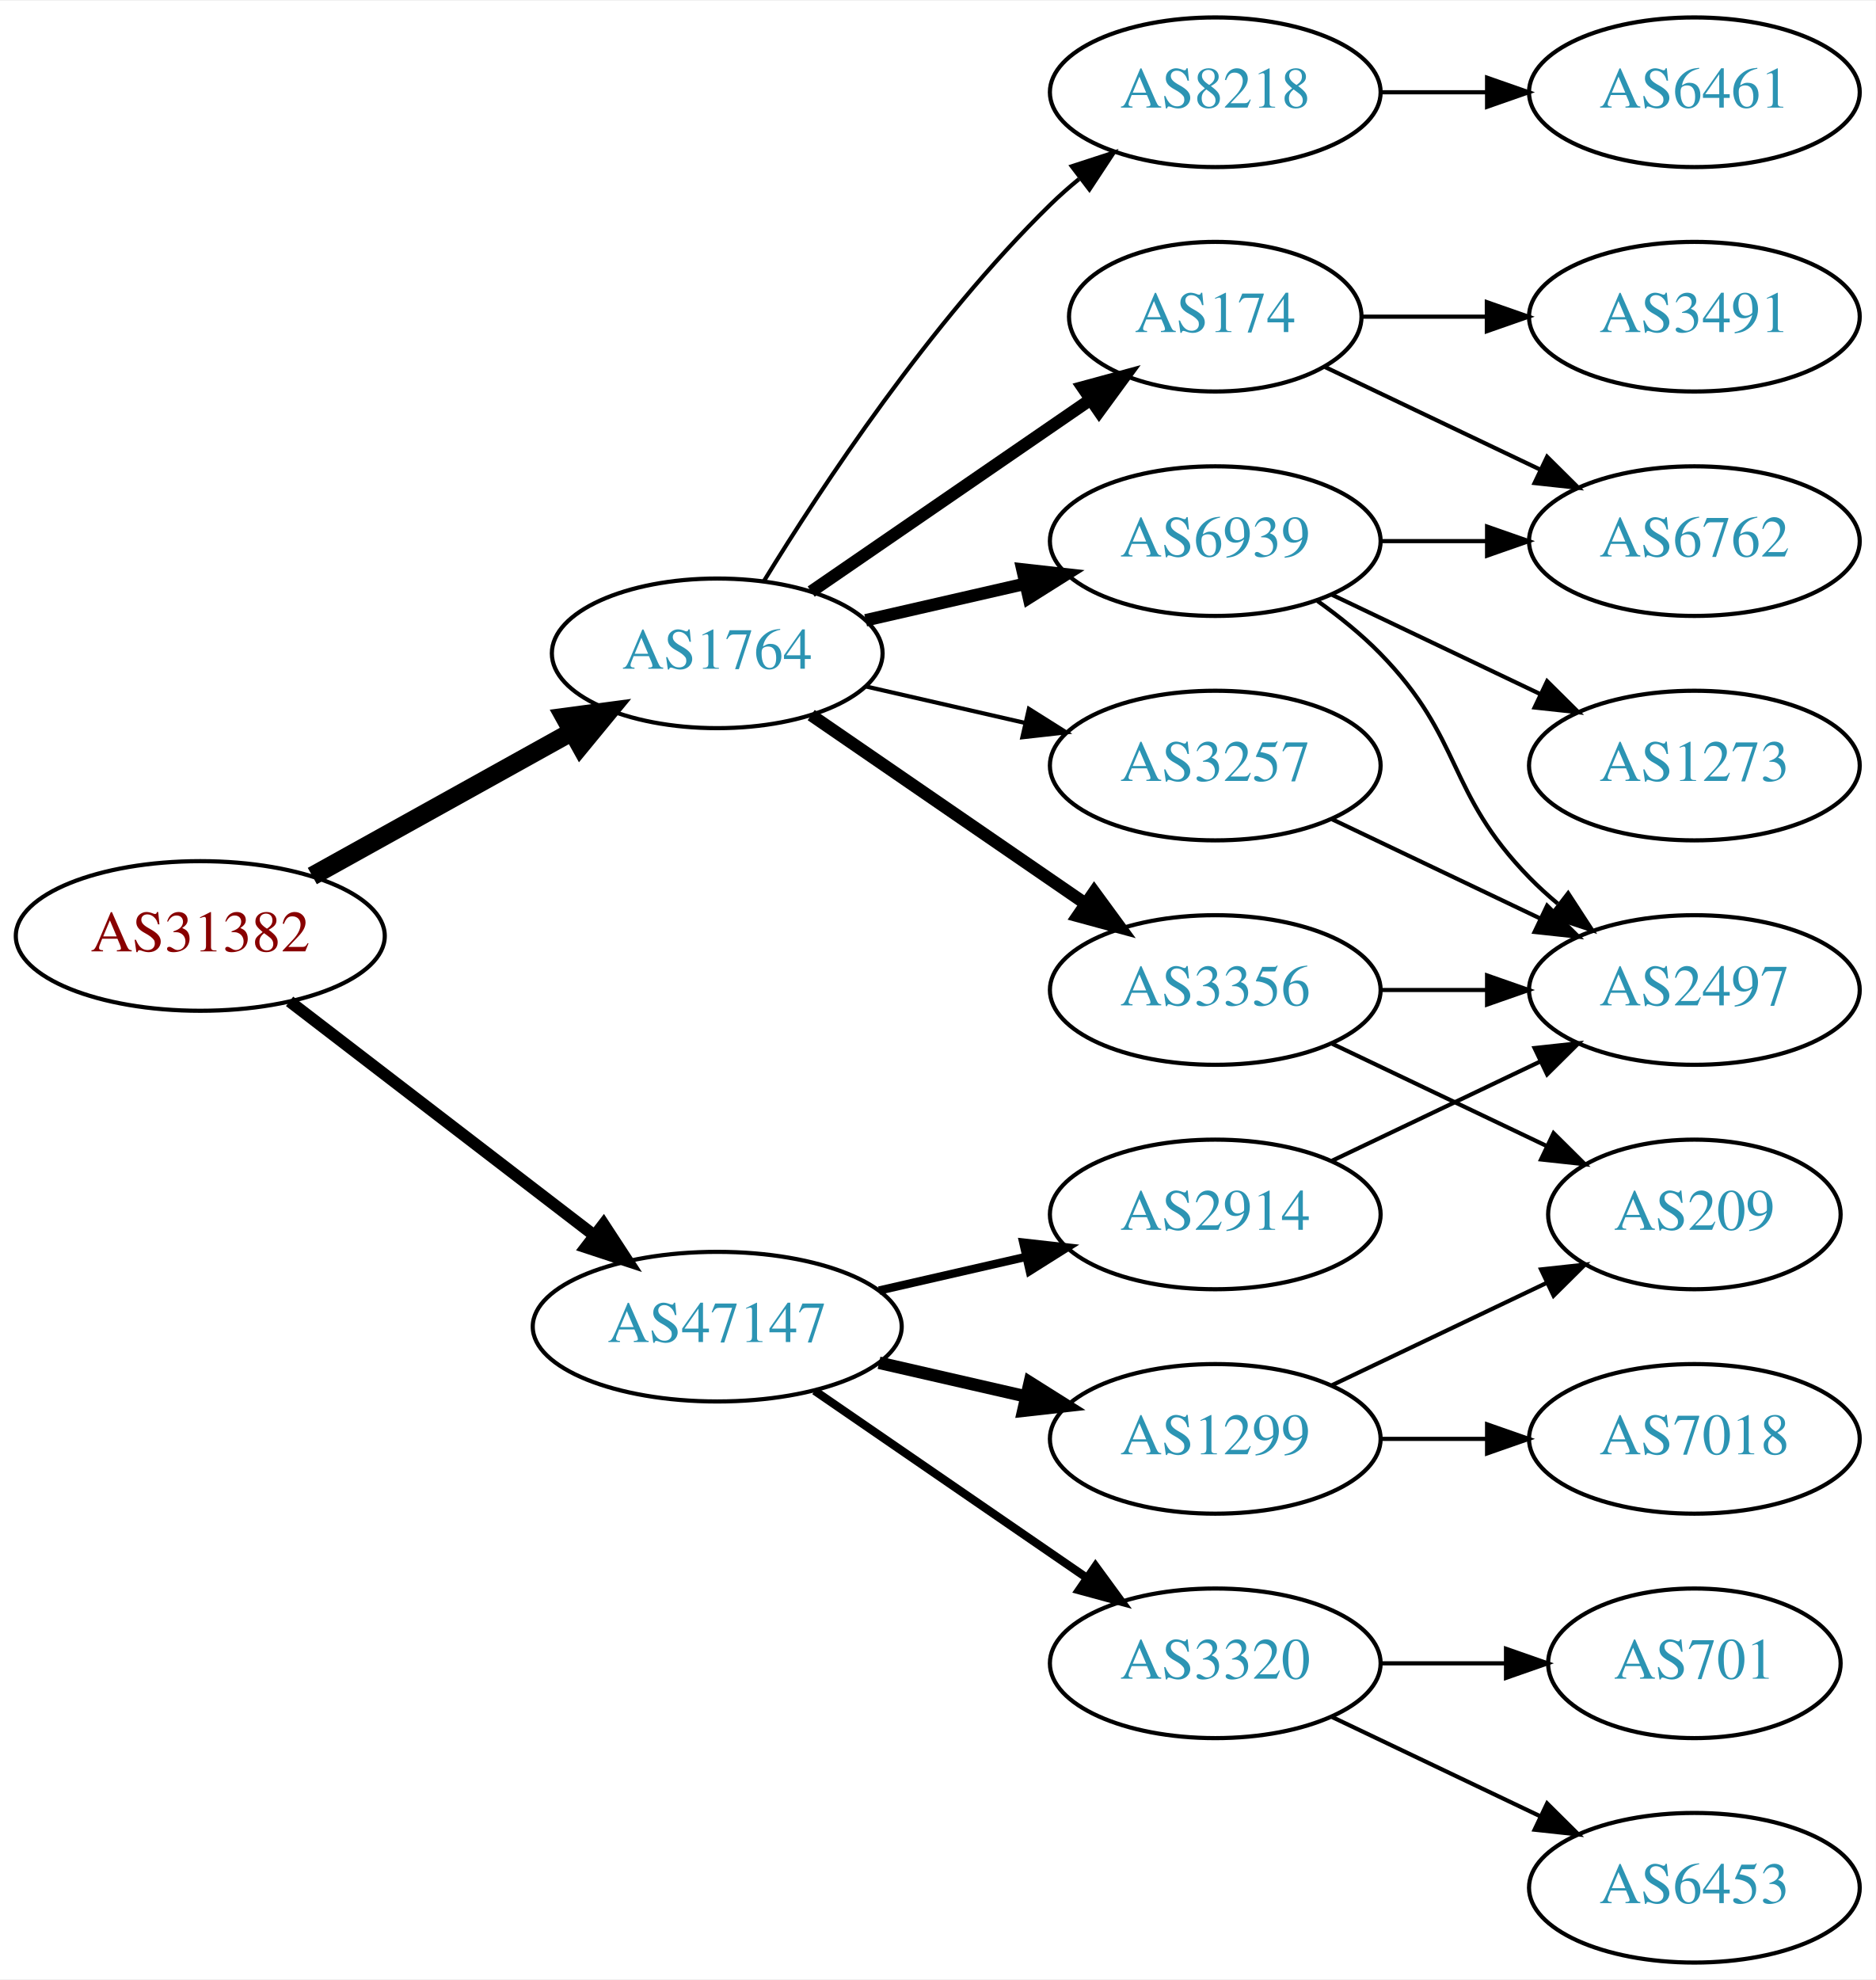
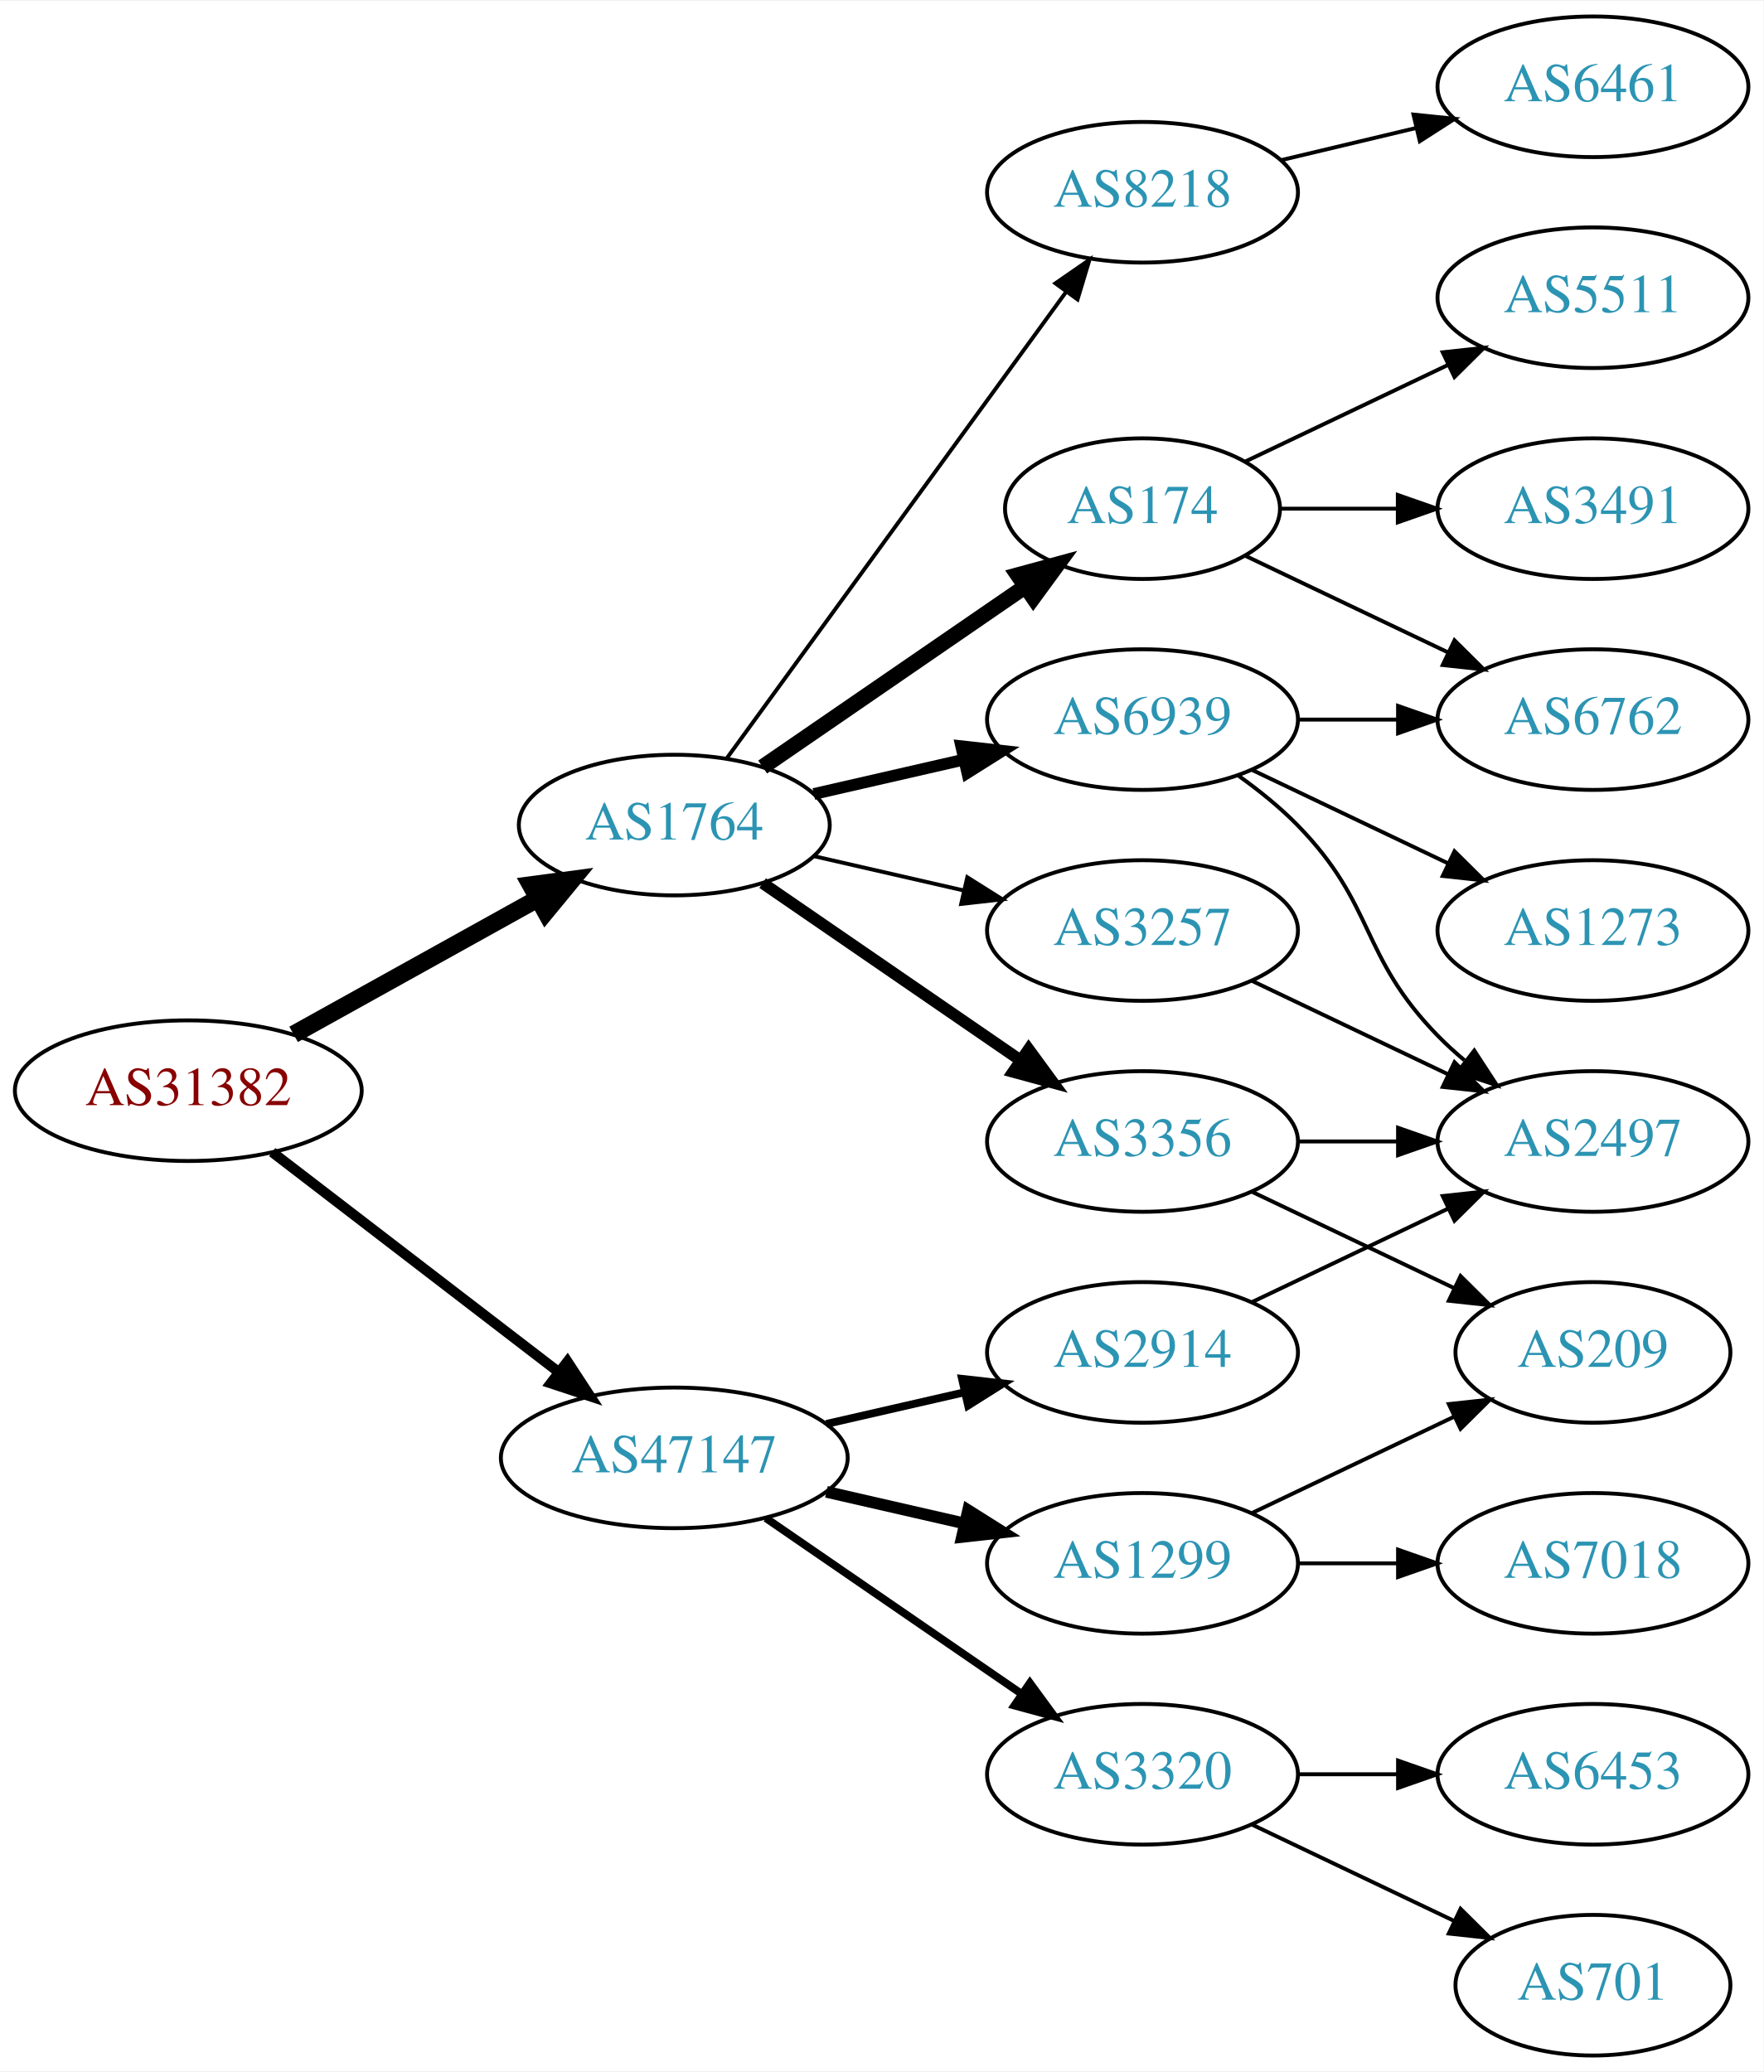
- <svg xmlns="http://www.w3.org/2000/svg" xmlns:xlink="http://www.w3.org/1999/xlink" width="451pt" height="476pt" viewBox="0.00 0.00 451.37 476.00">
-   <g id="graph0" class="graph" transform="scale(1 1) rotate(0) translate(4 472)">
-     <polygon fill="white" stroke="none" points="-4,4 -4,-472 447.37,-472 447.37,4 -4,4" />
+ <svg xmlns="http://www.w3.org/2000/svg" xmlns:xlink="http://www.w3.org/1999/xlink" width="451pt" height="530pt" viewBox="0.00 0.00 451.37 530.00">
+   <g id="graph0" class="graph" transform="scale(1 1) rotate(0) translate(4 526)">
+     <polygon fill="white" stroke="none" points="-4,4 -4,-526 447.37,-526 447.37,4 -4,4" />
    <g id="node1" class="node">
      <g id="a_node1">
        <a xlink:href="/asn/31382" xlink:title="AS31382 ~ Kapsch BusinessCom AG [AT]">
          <ellipse fill="#ffffff" stroke="black" cx="44.196" cy="-247" rx="44.393" ry="18" />
          <text text-anchor="middle" x="44.196" y="-243.3" font-family="Times,serif" font-size="14.00" fill="#880000">AS31382</text>
        </a>
      </g>
    </g>
    <g id="node2" class="node">
      <g id="a_node2">
        <a xlink:href="/asn/1764" xlink:title="AS1764 ~ NEXTLAYER-AS [AT]">
          <ellipse fill="#ffffff" stroke="black" cx="168.588" cy="-315" rx="39.794" ry="18" />
          <text text-anchor="middle" x="168.588" y="-311.3" font-family="Times,serif" font-size="14.00" fill="#2c94b3">AS1764</text>
        </a>
      </g>
    </g>
    <g id="edge1" class="edge">
      <path fill="none" stroke="black" stroke-width="4.5" d="M71.152,-261.421C89.325,-271.518 113.788,-285.109 133.527,-296.076" />
      <polygon fill="black" stroke="black" stroke-width="4.5" points="131.853,-299.65 142.507,-301.065 135.677,-292.766 131.853,-299.65" />
    </g>
    <g id="node3" class="node">
      <g id="a_node3">
        <a xlink:href="/asn/47147" xlink:title="AS47147 ~ ANEXIA Internetdienstleistungs GmbH [AT]">
          <ellipse fill="#ffffff" stroke="black" cx="168.588" cy="-153" rx="44.393" ry="18" />
          <text text-anchor="middle" x="168.588" y="-149.3" font-family="Times,serif" font-size="14.00" fill="#2c94b3">AS47147</text>
        </a>
      </g>
    </g>
    <g id="edge2" class="edge">
-       <path fill="none" stroke="black" stroke-width="2.864" d="M65.682,-231.267C85.715,-215.88 116.402,-192.312 138.867,-175.058" />
-       <polygon fill="black" stroke="black" stroke-width="2.864" points="141.237,-177.652 147.036,-168.785 136.973,-172.1 141.237,-177.652" />
+       <path fill="none" stroke="black" stroke-width="2.625" d="M65.682,-231.267C85.715,-215.88 116.402,-192.312 138.867,-175.058" />
+       <polygon fill="black" stroke="black" stroke-width="2.625" points="141.237,-177.652 147.036,-168.785 136.973,-172.1 141.237,-177.652" />
    </g>
    <g id="node4" class="node">
      <g id="a_node4">
+         <a xlink:href="/asn/6939" xlink:title="AS6939 ~ Hurricane Electric LLC [US]">
+           <ellipse fill="#ffffff" stroke="black" cx="288.431" cy="-342" rx="39.794" ry="18" />
+           <text text-anchor="middle" x="288.431" y="-338.3" font-family="Times,serif" font-size="14.00" fill="#2c94b3">AS6939</text>
+         </a>
+       </g>
+     </g>
+     <g id="edge3" class="edge">
+       <path fill="none" stroke="black" stroke-width="3" d="M204.308,-322.955C216.307,-325.704 229.928,-328.825 242.621,-331.733" />
+       <polygon fill="black" stroke="black" stroke-width="3" points="242.023,-335.187 252.552,-334.009 243.587,-328.364 242.023,-335.187" />
+     </g>
+     <g id="node5" class="node">
+       <g id="a_node5">
        <a xlink:href="/asn/174" xlink:title="AS174 ~ Cogent Communications [US]">
          <ellipse fill="#ffffff" stroke="black" cx="288.431" cy="-396" rx="35.194" ry="18" />
          <text text-anchor="middle" x="288.431" y="-392.3" font-family="Times,serif" font-size="14.00" fill="#2c94b3">AS174</text>
        </a>
      </g>
    </g>
-     <g id="edge3" class="edge">
-       <path fill="none" stroke="black" stroke-width="3" d="M191.202,-329.857C210.04,-342.805 237.519,-361.693 258.295,-375.973" />
-       <polygon fill="black" stroke="black" stroke-width="3" points="256.52,-379.001 266.744,-381.781 260.486,-373.232 256.52,-379.001" />
-     </g>
-     <g id="node5" class="node">
-       <g id="a_node5">
+     <g id="edge4" class="edge">
+       <path fill="none" stroke="black" stroke-width="4" d="M191.202,-329.857C210.04,-342.805 237.519,-361.693 258.295,-375.973" />
+       <polygon fill="black" stroke="black" stroke-width="4" points="256.52,-379.001 266.744,-381.781 260.486,-373.232 256.52,-379.001" />
+     </g>
+     <g id="node6" class="node">
+       <g id="a_node6">
+         <a xlink:href="/asn/3257" xlink:title="AS3257 ~ GTT [DE]">
+           <ellipse fill="#ffffff" stroke="black" cx="288.431" cy="-288" rx="39.794" ry="18" />
+           <text text-anchor="middle" x="288.431" y="-284.3" font-family="Times,serif" font-size="14.00" fill="#2c94b3">AS3257</text>
+         </a>
+       </g>
+     </g>
+     <g id="edge5" class="edge">
+       <path fill="none" stroke="black" d="M204.308,-307.045C216.307,-304.296 229.928,-301.175 242.621,-298.267" />
+       <polygon fill="black" stroke="black" points="243.587,-301.636 252.552,-295.991 242.023,-294.813 243.587,-301.636" />
+     </g>
+     <g id="node7" class="node">
+       <g id="a_node7">
        <a xlink:href="/asn/3356" xlink:title="AS3356 ~ Level 3 Parent, LLC [US]">
          <ellipse fill="#ffffff" stroke="black" cx="288.431" cy="-234" rx="39.794" ry="18" />
          <text text-anchor="middle" x="288.431" y="-230.3" font-family="Times,serif" font-size="14.00" fill="#2c94b3">AS3356</text>
        </a>
      </g>
    </g>
-     <g id="edge4" class="edge">
+     <g id="edge6" class="edge">
      <path fill="none" stroke="black" stroke-width="3" d="M191.202,-300.143C209.691,-287.435 236.505,-269.005 257.134,-254.825" />
      <polygon fill="black" stroke="black" stroke-width="3" points="259.296,-257.586 265.555,-249.037 255.331,-251.817 259.296,-257.586" />
    </g>
-     <g id="node6" class="node">
-       <g id="a_node6">
-         <a xlink:href="/asn/6939" xlink:title="AS6939 ~ Hurricane Electric LLC [US]">
-           <ellipse fill="#ffffff" stroke="black" cx="288.431" cy="-342" rx="39.794" ry="18" />
-           <text text-anchor="middle" x="288.431" y="-338.3" font-family="Times,serif" font-size="14.00" fill="#2c94b3">AS6939</text>
-         </a>
-       </g>
-     </g>
-     <g id="edge5" class="edge">
-       <path fill="none" stroke="black" stroke-width="3" d="M204.308,-322.955C216.307,-325.704 229.928,-328.825 242.621,-331.733" />
-       <polygon fill="black" stroke="black" stroke-width="3" points="242.023,-335.187 252.552,-334.009 243.587,-328.364 242.023,-335.187" />
-     </g>
-     <g id="node7" class="node">
-       <g id="a_node7">
-         <a xlink:href="/asn/8218" xlink:title="AS8218 ~ legacy Neotelecoms [FR]">
-           <ellipse fill="#ffffff" stroke="black" cx="288.431" cy="-450" rx="39.794" ry="18" />
-           <text text-anchor="middle" x="288.431" y="-446.3" font-family="Times,serif" font-size="14.00" fill="#2c94b3">AS8218</text>
-         </a>
-       </g>
-     </g>
-     <g id="edge6" class="edge">
-       <path fill="none" stroke="black" d="M179.854,-332.44C193.662,-354.991 219.851,-394.722 248.784,-423 250.924,-425.092 253.242,-427.137 255.642,-429.106" />
-       <polygon fill="black" stroke="black" points="253.908,-432.185 263.983,-435.464 258.152,-426.618 253.908,-432.185" />
-     </g>
    <g id="node8" class="node">
      <g id="a_node8">
-         <a xlink:href="/asn/3257" xlink:title="AS3257 ~ GTT [DE]">
-           <ellipse fill="#ffffff" stroke="black" cx="288.431" cy="-288" rx="39.794" ry="18" />
-           <text text-anchor="middle" x="288.431" y="-284.3" font-family="Times,serif" font-size="14.00" fill="#2c94b3">AS3257</text>
+         <a xlink:href="/asn/8218" xlink:title="AS8218 ~ legacy Neotelecoms [FR]">
+           <ellipse fill="#ffffff" stroke="black" cx="288.431" cy="-477" rx="39.794" ry="18" />
+           <text text-anchor="middle" x="288.431" y="-473.3" font-family="Times,serif" font-size="14.00" fill="#2c94b3">AS8218</text>
        </a>
      </g>
    </g>
    <g id="edge7" class="edge">
-       <path fill="none" stroke="black" d="M204.308,-307.045C216.307,-304.296 229.928,-301.175 242.621,-298.267" />
-       <polygon fill="black" stroke="black" points="243.587,-301.636 252.552,-295.991 242.023,-294.813 243.587,-301.636" />
-     </g>
-     <g id="node15" class="node">
-       <g id="a_node15">
+       <path fill="none" stroke="black" d="M181.977,-332.031C202.699,-360.517 244.502,-417.985 268.79,-451.374" />
+       <polygon fill="black" stroke="black" points="266.141,-453.682 274.854,-459.71 271.801,-449.564 266.141,-453.682" />
+     </g>
+     <g id="node16" class="node">
+       <g id="a_node16">
+         <a xlink:href="/asn/2914" xlink:title="AS2914 ~ NTT America, Inc. [US]">
+           <ellipse fill="#ffffff" stroke="black" cx="288.431" cy="-180" rx="39.794" ry="18" />
+           <text text-anchor="middle" x="288.431" y="-176.3" font-family="Times,serif" font-size="14.00" fill="#2c94b3">AS2914</text>
+         </a>
+       </g>
+     </g>
+     <g id="edge18" class="edge">
+       <path fill="none" stroke="black" stroke-width="2" d="M207.523,-161.692C218.764,-164.267 231.176,-167.111 242.799,-169.774" />
+       <polygon fill="black" stroke="black" stroke-width="2" points="242.232,-173.235 252.761,-172.057 243.795,-166.412 242.232,-173.235" />
+     </g>
+     <g id="node17" class="node">
+       <g id="a_node17">
+         <a xlink:href="/asn/3320" xlink:title="AS3320 ~ DTAG [DE]">
+           <ellipse fill="#ffffff" stroke="black" cx="288.431" cy="-72" rx="39.794" ry="18" />
+           <text text-anchor="middle" x="288.431" y="-68.3" font-family="Times,serif" font-size="14.00" fill="#2c94b3">AS3320</text>
+         </a>
+       </g>
+     </g>
+     <g id="edge19" class="edge">
+       <path fill="none" stroke="black" stroke-width="2" d="M192.031,-137.574C210.612,-124.802 237.173,-106.545 257.553,-92.537" />
+       <polygon fill="black" stroke="black" stroke-width="2" points="259.609,-95.371 265.867,-86.822 255.643,-89.602 259.609,-95.371" />
+     </g>
+     <g id="node18" class="node">
+       <g id="a_node18">
        <a xlink:href="/asn/1299" xlink:title="AS1299 ~ Telia Carrier [EU]">
          <ellipse fill="#ffffff" stroke="black" cx="288.431" cy="-126" rx="39.794" ry="18" />
          <text text-anchor="middle" x="288.431" y="-122.3" font-family="Times,serif" font-size="14.00" fill="#2c94b3">AS1299</text>
        </a>
      </g>
    </g>
-     <g id="edge17" class="edge">
+     <g id="edge20" class="edge">
      <path fill="none" stroke="black" stroke-width="3" d="M207.523,-144.308C218.764,-141.733 231.176,-138.889 242.799,-136.226" />
      <polygon fill="black" stroke="black" stroke-width="3" points="243.795,-139.588 252.761,-133.943 242.232,-132.765 243.795,-139.588" />
    </g>
-     <g id="node16" class="node">
-       <g id="a_node16">
-         <a xlink:href="/asn/3320" xlink:title="AS3320 ~ DTAG [DE]">
-           <ellipse fill="#ffffff" stroke="black" cx="288.431" cy="-72" rx="39.794" ry="18" />
-           <text text-anchor="middle" x="288.431" y="-68.3" font-family="Times,serif" font-size="14.00" fill="#2c94b3">AS3320</text>
-         </a>
-       </g>
-     </g>
-     <g id="edge18" class="edge">
-       <path fill="none" stroke="black" stroke-width="2" d="M192.031,-137.574C210.612,-124.802 237.173,-106.545 257.553,-92.537" />
-       <polygon fill="black" stroke="black" stroke-width="2" points="259.609,-95.371 265.867,-86.822 255.643,-89.602 259.609,-95.371" />
-     </g>
-     <g id="node17" class="node">
-       <g id="a_node17">
-         <a xlink:href="/asn/2914" xlink:title="AS2914 ~ NTT America, Inc. [US]">
-           <ellipse fill="#ffffff" stroke="black" cx="288.431" cy="-180" rx="39.794" ry="18" />
-           <text text-anchor="middle" x="288.431" y="-176.3" font-family="Times,serif" font-size="14.00" fill="#2c94b3">AS2914</text>
-         </a>
-       </g>
-     </g>
-     <g id="edge19" class="edge">
-       <path fill="none" stroke="black" stroke-width="2" d="M207.523,-161.692C218.764,-164.267 231.176,-167.111 242.799,-169.774" />
-       <polygon fill="black" stroke="black" stroke-width="2" points="242.232,-173.235 252.761,-172.057 243.795,-166.412 242.232,-173.235" />
-     </g>
-     <g id="node10" class="node">
-       <g id="a_node10">
+     <g id="node9" class="node">
+       <g id="a_node9">
        <a xlink:href="/asn/6762" xlink:title="AS6762 ~ TELECOM ITALIA SPARKLE S.p.A. [IT]">
          <ellipse fill="#ffffff" stroke="black" cx="403.724" cy="-342" rx="39.794" ry="18" />
          <text text-anchor="middle" x="403.724" y="-338.3" font-family="Times,serif" font-size="14.00" fill="#2c94b3">AS6762</text>
        </a>
      </g>
    </g>
-     <g id="edge12" class="edge">
-       <path fill="none" stroke="black" d="M314.856,-383.881C330.159,-376.587 349.882,-367.186 366.764,-359.14" />
-       <polygon fill="black" stroke="black" points="368.283,-362.293 375.804,-354.831 365.271,-355.974 368.283,-362.293" />
-     </g>
-     <g id="node12" class="node">
-       <g id="a_node12">
-         <a xlink:href="/asn/3491" xlink:title="AS3491 ~ PCCW Global, Inc. [US]">
-           <ellipse fill="#ffffff" stroke="black" cx="403.724" cy="-396" rx="39.794" ry="18" />
-           <text text-anchor="middle" x="403.724" y="-392.3" font-family="Times,serif" font-size="14.00" fill="#2c94b3">AS3491</text>
-         </a>
-       </g>
-     </g>
-     <g id="edge11" class="edge">
-       <path fill="none" stroke="black" d="M323.73,-396C333.107,-396 343.457,-396 353.492,-396" />
-       <polygon fill="black" stroke="black" points="353.781,-399.5 363.781,-396 353.781,-392.5 353.781,-399.5" />
+     <g id="edge8" class="edge">
+       <path fill="none" stroke="black" d="M328.103,-342C336.306,-342 345.07,-342 353.602,-342" />
+       <polygon fill="black" stroke="black" points="353.841,-345.5 363.841,-342 353.841,-338.5 353.841,-345.5" />
+     </g>
+     <g id="node10" class="node">
+       <g id="a_node10">
+         <a xlink:href="/asn/1273" xlink:title="AS1273 ~ Vodafone Group PLC [EU]">
+           <ellipse fill="#ffffff" stroke="black" cx="403.724" cy="-288" rx="39.794" ry="18" />
+           <text text-anchor="middle" x="403.724" y="-284.3" font-family="Times,serif" font-size="14.00" fill="#2c94b3">AS1273</text>
+         </a>
+       </g>
+     </g>
+     <g id="edge9" class="edge">
+       <path fill="none" stroke="black" d="M316.567,-329.066C331.561,-321.919 350.382,-312.948 366.605,-305.215" />
+       <polygon fill="black" stroke="black" points="368.288,-308.291 375.809,-300.829 365.276,-301.972 368.288,-308.291" />
    </g>
    <g id="node11" class="node">
      <g id="a_node11">
        <a xlink:href="/asn/2497" xlink:title="AS2497 ~ Internet Initiative Japan Inc. [JP]">
          <ellipse fill="#ffffff" stroke="black" cx="403.724" cy="-234" rx="39.794" ry="18" />
          <text text-anchor="middle" x="403.724" y="-230.3" font-family="Times,serif" font-size="14.00" fill="#2c94b3">AS2497</text>
        </a>
      </g>
    </g>
+     <g id="edge10" class="edge">
+       <path fill="none" stroke="black" d="M313.025,-327.611C318.281,-323.852 323.613,-319.563 328.077,-315 348.25,-294.383 343.905,-281.617 364.077,-261 366.17,-258.861 368.453,-256.782 370.83,-254.79" />
+       <polygon fill="black" stroke="black" points="373.349,-257.268 379.13,-248.389 369.074,-251.725 373.349,-257.268" />
+     </g>
+     <g id="edge13" class="edge">
+       <path fill="none" stroke="black" d="M314.856,-383.881C330.159,-376.587 349.882,-367.186 366.764,-359.14" />
+       <polygon fill="black" stroke="black" points="368.283,-362.293 375.804,-354.831 365.271,-355.974 368.283,-362.293" />
+     </g>
+     <g id="node12" class="node">
+       <g id="a_node12">
+         <a xlink:href="/asn/5511" xlink:title="AS5511 ~ Orange S.A. [FR]">
+           <ellipse fill="#ffffff" stroke="black" cx="403.724" cy="-450" rx="39.794" ry="18" />
+           <text text-anchor="middle" x="403.724" y="-446.3" font-family="Times,serif" font-size="14.00" fill="#2c94b3">AS5511</text>
+         </a>
+       </g>
+     </g>
+     <g id="edge12" class="edge">
+       <path fill="none" stroke="black" d="M314.856,-408.119C330.159,-415.413 349.882,-424.814 366.764,-432.86" />
+       <polygon fill="black" stroke="black" points="365.271,-436.026 375.804,-437.169 368.283,-429.707 365.271,-436.026" />
+     </g>
+     <g id="node13" class="node">
+       <g id="a_node13">
+         <a xlink:href="/asn/3491" xlink:title="AS3491 ~ PCCW Global, Inc. [US]">
+           <ellipse fill="#ffffff" stroke="black" cx="403.724" cy="-396" rx="39.794" ry="18" />
+           <text text-anchor="middle" x="403.724" y="-392.3" font-family="Times,serif" font-size="14.00" fill="#2c94b3">AS3491</text>
+         </a>
+       </g>
+     </g>
    <g id="edge14" class="edge">
+       <path fill="none" stroke="black" d="M323.73,-396C333.107,-396 343.457,-396 353.492,-396" />
+       <polygon fill="black" stroke="black" points="353.781,-399.5 363.781,-396 353.781,-392.5 353.781,-399.5" />
+     </g>
+     <g id="edge11" class="edge">
+       <path fill="none" stroke="black" d="M316.567,-275.066C331.561,-267.919 350.382,-258.948 366.605,-251.215" />
+       <polygon fill="black" stroke="black" points="368.288,-254.291 375.809,-246.829 365.276,-247.972 368.288,-254.291" />
+     </g>
+     <g id="edge15" class="edge">
      <path fill="none" stroke="black" d="M328.103,-234C336.306,-234 345.07,-234 353.602,-234" />
      <polygon fill="black" stroke="black" points="353.841,-237.5 363.841,-234 353.841,-230.5 353.841,-237.5" />
    </g>
-     <g id="node13" class="node">
-       <g id="a_node13">
+     <g id="node14" class="node">
+       <g id="a_node14">
        <a xlink:href="/asn/209" xlink:title="AS209 ~ CenturyLink Communications, LLC [US]">
          <ellipse fill="#ffffff" stroke="black" cx="403.724" cy="-180" rx="35.194" ry="18" />
          <text text-anchor="middle" x="403.724" y="-176.3" font-family="Times,serif" font-size="14.00" fill="#2c94b3">AS209</text>
        </a>
      </g>
    </g>
-     <g id="edge13" class="edge">
+     <g id="edge16" class="edge">
      <path fill="none" stroke="black" d="M316.567,-221.066C331.999,-213.71 351.485,-204.423 368.02,-196.541" />
      <polygon fill="black" stroke="black" points="369.84,-199.551 377.361,-192.089 366.828,-193.232 369.84,-199.551" />
    </g>
-     <g id="node9" class="node">
-       <g id="a_node9">
-         <a xlink:href="/asn/1273" xlink:title="AS1273 ~ Vodafone Group PLC [EU]">
-           <ellipse fill="#ffffff" stroke="black" cx="403.724" cy="-288" rx="39.794" ry="18" />
-           <text text-anchor="middle" x="403.724" y="-284.3" font-family="Times,serif" font-size="14.00" fill="#2c94b3">AS1273</text>
-         </a>
-       </g>
-     </g>
-     <g id="edge8" class="edge">
-       <path fill="none" stroke="black" d="M316.567,-329.066C331.561,-321.919 350.382,-312.948 366.605,-305.215" />
-       <polygon fill="black" stroke="black" points="368.288,-308.291 375.809,-300.829 365.276,-301.972 368.288,-308.291" />
-     </g>
-     <g id="edge9" class="edge">
-       <path fill="none" stroke="black" d="M328.103,-342C336.306,-342 345.07,-342 353.602,-342" />
-       <polygon fill="black" stroke="black" points="353.841,-345.5 363.841,-342 353.841,-338.5 353.841,-345.5" />
-     </g>
-     <g id="edge10" class="edge">
-       <path fill="none" stroke="black" d="M313.025,-327.611C318.281,-323.852 323.613,-319.563 328.077,-315 348.25,-294.383 343.905,-281.617 364.077,-261 366.17,-258.861 368.453,-256.782 370.83,-254.79" />
-       <polygon fill="black" stroke="black" points="373.349,-257.268 379.13,-248.389 369.074,-251.725 373.349,-257.268" />
-     </g>
-     <g id="node14" class="node">
-       <g id="a_node14">
+     <g id="node15" class="node">
+       <g id="a_node15">
        <a xlink:href="/asn/6461" xlink:title="AS6461 ~ Zayo Bandwidth [US]">
-           <ellipse fill="#ffffff" stroke="black" cx="403.724" cy="-450" rx="39.794" ry="18" />
-           <text text-anchor="middle" x="403.724" y="-446.3" font-family="Times,serif" font-size="14.00" fill="#2c94b3">AS6461</text>
-         </a>
-       </g>
-     </g>
-     <g id="edge15" class="edge">
-       <path fill="none" stroke="black" d="M328.103,-450C336.306,-450 345.07,-450 353.602,-450" />
-       <polygon fill="black" stroke="black" points="353.841,-453.5 363.841,-450 353.841,-446.5 353.841,-453.5" />
-     </g>
-     <g id="edge16" class="edge">
-       <path fill="none" stroke="black" d="M316.567,-275.066C331.561,-267.919 350.382,-258.948 366.605,-251.215" />
-       <polygon fill="black" stroke="black" points="368.288,-254.291 375.809,-246.829 365.276,-247.972 368.288,-254.291" />
+           <ellipse fill="#ffffff" stroke="black" cx="403.724" cy="-504" rx="39.794" ry="18" />
+           <text text-anchor="middle" x="403.724" y="-500.3" font-family="Times,serif" font-size="14.00" fill="#2c94b3">AS6461</text>
+         </a>
+       </g>
+     </g>
+     <g id="edge17" class="edge">
+       <path fill="none" stroke="black" d="M324.038,-485.248C334.909,-487.838 347.064,-490.735 358.506,-493.462" />
+       <polygon fill="black" stroke="black" points="357.789,-496.889 368.328,-495.803 359.412,-490.08 357.789,-496.889" />
    </g>
    <g id="edge21" class="edge">
+       <path fill="none" stroke="black" d="M316.567,-192.934C331.561,-200.081 350.382,-209.052 366.605,-216.785" />
+       <polygon fill="black" stroke="black" points="365.276,-220.028 375.809,-221.171 368.288,-213.709 365.276,-220.028" />
+     </g>
+     <g id="node19" class="node">
+       <g id="a_node19">
+         <a xlink:href="/asn/701" xlink:title="AS701 ~ UUNET [US]">
+           <ellipse fill="#ffffff" stroke="black" cx="403.724" cy="-18" rx="35.194" ry="18" />
+           <text text-anchor="middle" x="403.724" y="-14.3" font-family="Times,serif" font-size="14.00" fill="#2c94b3">AS701</text>
+         </a>
+       </g>
+     </g>
+     <g id="edge22" class="edge">
+       <path fill="none" stroke="black" d="M316.567,-59.066C331.999,-51.71 351.485,-42.423 368.02,-34.541" />
+       <polygon fill="black" stroke="black" points="369.84,-37.551 377.361,-30.089 366.828,-31.232 369.84,-37.551" />
+     </g>
+     <g id="node20" class="node">
+       <g id="a_node20">
+         <a xlink:href="/asn/6453" xlink:title="AS6453 ~ TATA COMMUNICATIONS (AMERICA) INC [US]">
+           <ellipse fill="#ffffff" stroke="black" cx="403.724" cy="-72" rx="39.794" ry="18" />
+           <text text-anchor="middle" x="403.724" y="-68.3" font-family="Times,serif" font-size="14.00" fill="#2c94b3">AS6453</text>
+         </a>
+       </g>
+     </g>
+     <g id="edge23" class="edge">
+       <path fill="none" stroke="black" d="M328.103,-72C336.306,-72 345.07,-72 353.602,-72" />
+       <polygon fill="black" stroke="black" points="353.841,-75.5 363.841,-72 353.841,-68.5 353.841,-75.5" />
+     </g>
+     <g id="edge24" class="edge">
      <path fill="none" stroke="black" d="M316.567,-138.934C331.999,-146.29 351.485,-155.577 368.02,-163.459" />
      <polygon fill="black" stroke="black" points="366.828,-166.768 377.361,-167.911 369.84,-160.449 366.828,-166.768" />
    </g>
-     <g id="node18" class="node">
-       <g id="a_node18">
+     <g id="node21" class="node">
+       <g id="a_node21">
        <a xlink:href="/asn/7018" xlink:title="AS7018 ~ AT&amp;T Services, Inc. [US]">
          <ellipse fill="#ffffff" stroke="black" cx="403.724" cy="-126" rx="39.794" ry="18" />
          <text text-anchor="middle" x="403.724" y="-122.3" font-family="Times,serif" font-size="14.00" fill="#2c94b3">AS7018</text>
        </a>
      </g>
    </g>
-     <g id="edge20" class="edge">
+     <g id="edge25" class="edge">
      <path fill="none" stroke="black" d="M328.103,-126C336.306,-126 345.07,-126 353.602,-126" />
      <polygon fill="black" stroke="black" points="353.841,-129.5 363.841,-126 353.841,-122.5 353.841,-129.5" />
    </g>
-     <g id="node19" class="node">
-       <g id="a_node19">
-         <a xlink:href="/asn/6453" xlink:title="AS6453 ~ TATA COMMUNICATIONS (AMERICA) INC [US]">
-           <ellipse fill="#ffffff" stroke="black" cx="403.724" cy="-18" rx="39.794" ry="18" />
-           <text text-anchor="middle" x="403.724" y="-14.3" font-family="Times,serif" font-size="14.00" fill="#2c94b3">AS6453</text>
-         </a>
-       </g>
-     </g>
-     <g id="edge22" class="edge">
-       <path fill="none" stroke="black" d="M316.567,-59.066C331.561,-51.919 350.382,-42.948 366.605,-35.215" />
-       <polygon fill="black" stroke="black" points="368.288,-38.291 375.809,-30.829 365.276,-31.972 368.288,-38.291" />
-     </g>
-     <g id="node20" class="node">
-       <g id="a_node20">
-         <a xlink:href="/asn/701" xlink:title="AS701 ~ UUNET [US]">
-           <ellipse fill="#ffffff" stroke="black" cx="403.724" cy="-72" rx="35.194" ry="18" />
-           <text text-anchor="middle" x="403.724" y="-68.3" font-family="Times,serif" font-size="14.00" fill="#2c94b3">AS701</text>
-         </a>
-       </g>
-     </g>
-     <g id="edge23" class="edge">
-       <path fill="none" stroke="black" d="M328.103,-72C337.808,-72 348.299,-72 358.262,-72" />
-       <polygon fill="black" stroke="black" points="358.398,-75.5 368.398,-72 358.398,-68.5 358.398,-75.5" />
-     </g>
-     <g id="edge24" class="edge">
-       <path fill="none" stroke="black" d="M316.567,-192.934C331.561,-200.081 350.382,-209.052 366.605,-216.785" />
-       <polygon fill="black" stroke="black" points="365.276,-220.028 375.809,-221.171 368.288,-213.709 365.276,-220.028" />
-     </g>
  </g>
</svg>
